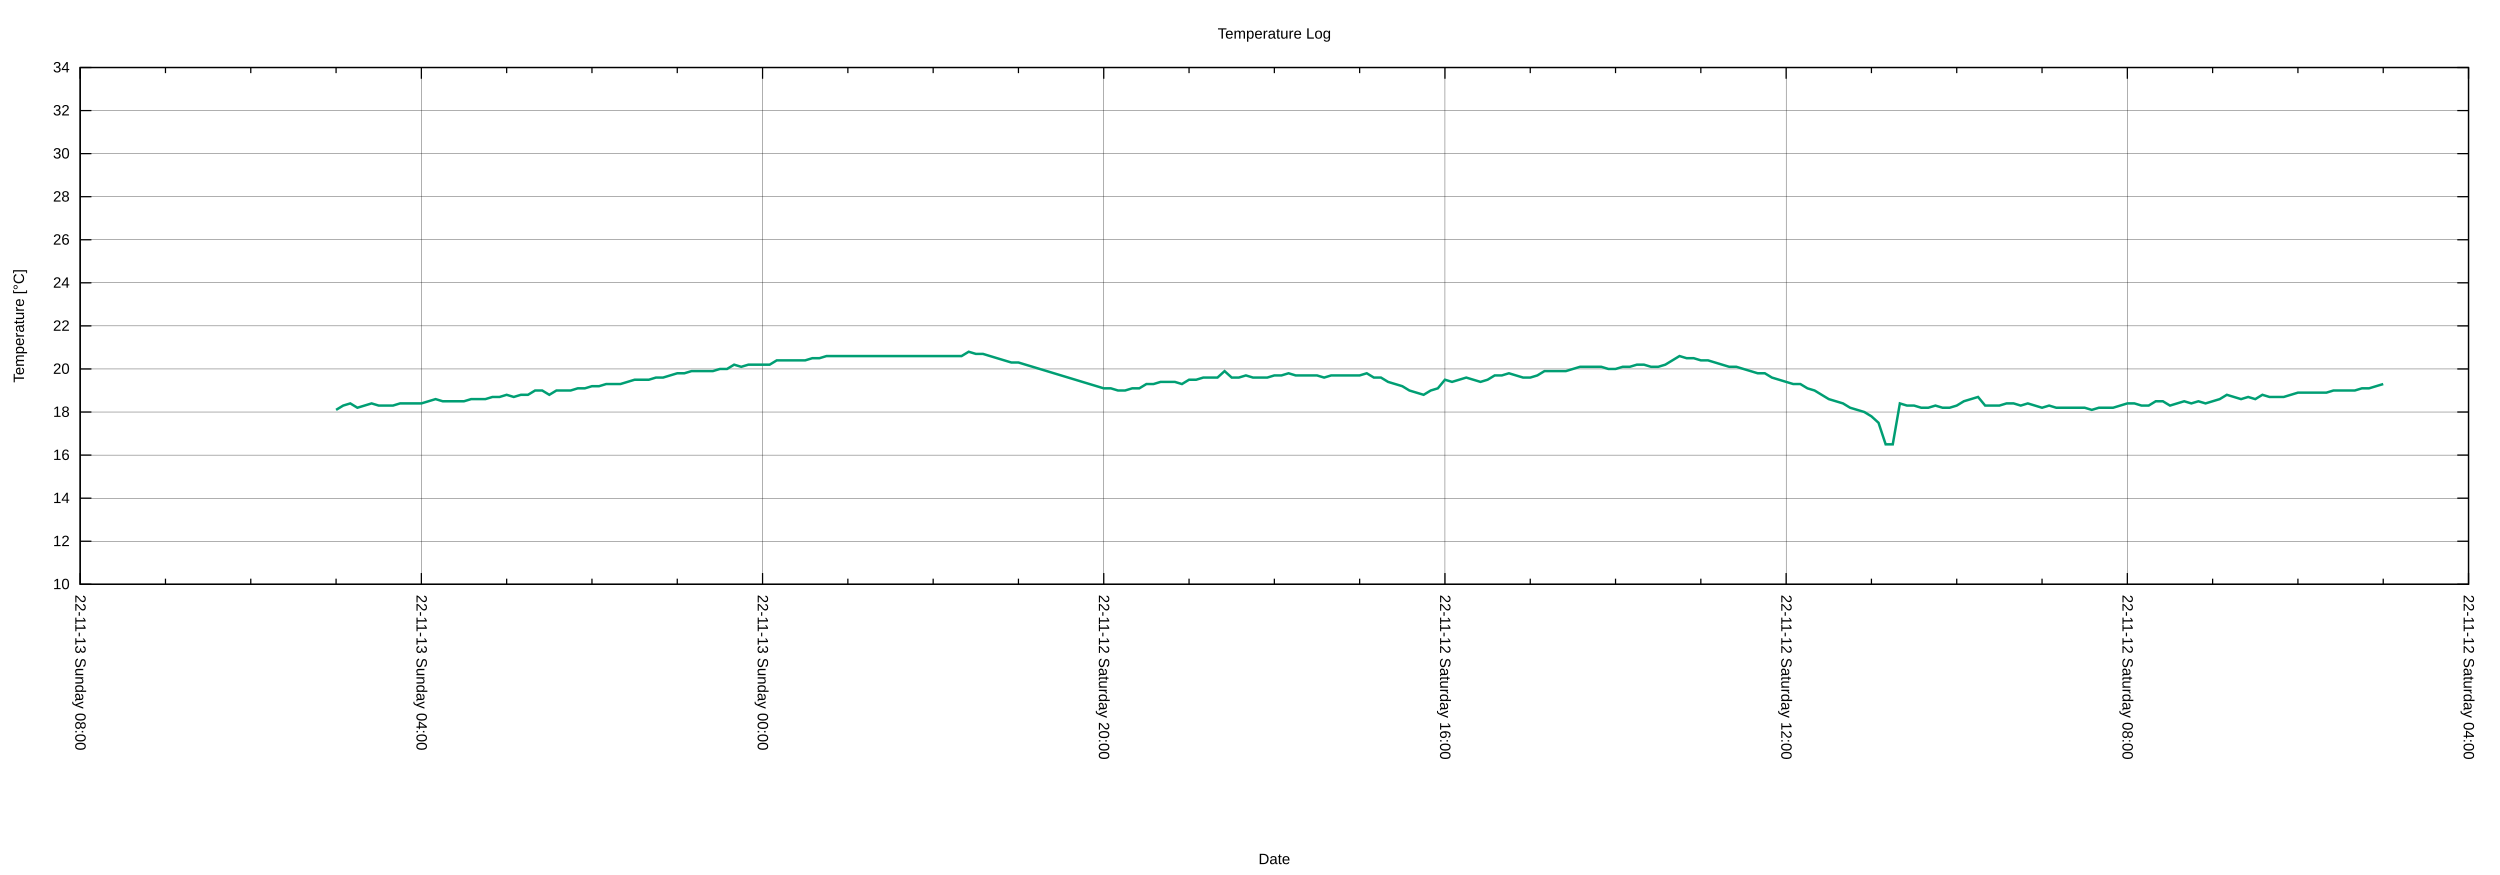
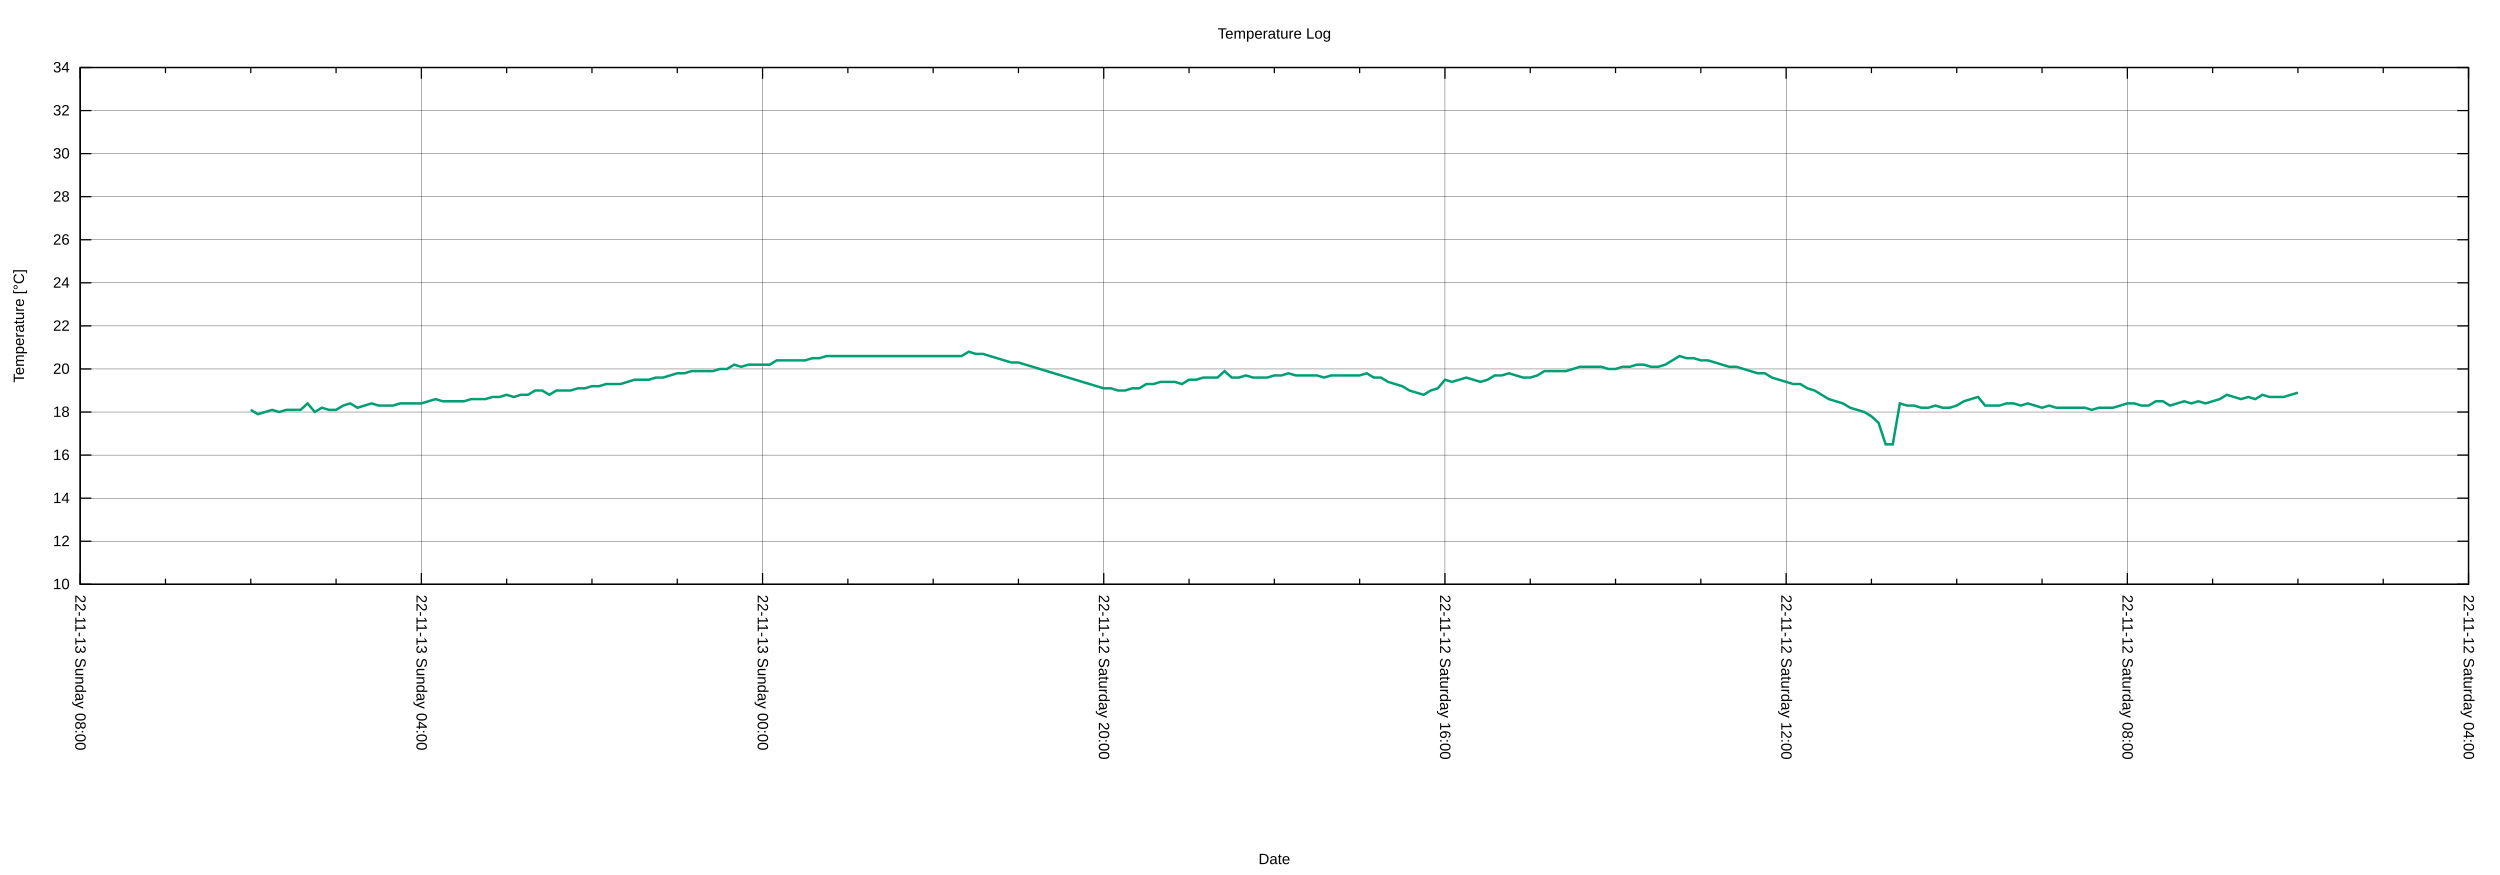
<svg xmlns="http://www.w3.org/2000/svg" xmlns:xlink="http://www.w3.org/1999/xlink" width="2000" height="700" viewBox="0 0 2000 700">
  <g id="gnuplot_canvas">
    <rect x="0" y="0" width="2000" height="700" fill="none" />
    <defs>
      <circle id="gpDot" r="0.5" stroke-width="0.5" stroke="currentColor" />
      <path id="gpPt0" stroke-width="0.222" stroke="currentColor" d="M-1,0 h2 M0,-1 v2" />
      <path id="gpPt1" stroke-width="0.222" stroke="currentColor" d="M-1,-1 L1,1 M1,-1 L-1,1" />
      <path id="gpPt2" stroke-width="0.222" stroke="currentColor" d="M-1,0 L1,0 M0,-1 L0,1 M-1,-1 L1,1 M-1,1 L1,-1" />
      <rect id="gpPt3" stroke-width="0.222" stroke="currentColor" x="-1" y="-1" width="2" height="2" />
      <rect id="gpPt4" stroke-width="0.222" stroke="currentColor" fill="currentColor" x="-1" y="-1" width="2" height="2" />
      <circle id="gpPt5" stroke-width="0.222" stroke="currentColor" cx="0" cy="0" r="1" />
      <use xlink:href="#gpPt5" id="gpPt6" fill="currentColor" stroke="none" />
      <path id="gpPt7" stroke-width="0.222" stroke="currentColor" d="M0,-1.33 L-1.33,0.67 L1.33,0.67 z" />
      <use xlink:href="#gpPt7" id="gpPt8" fill="currentColor" stroke="none" />
      <use xlink:href="#gpPt7" id="gpPt9" stroke="currentColor" transform="rotate(180)" />
      <use xlink:href="#gpPt9" id="gpPt10" fill="currentColor" stroke="none" />
      <use xlink:href="#gpPt3" id="gpPt11" stroke="currentColor" transform="rotate(45)" />
      <use xlink:href="#gpPt11" id="gpPt12" fill="currentColor" stroke="none" />
      <path id="gpPt13" stroke-width="0.222" stroke="currentColor" d="M0,1.330 L1.265,0.411 L0.782,-1.067 L-0.782,-1.076 L-1.265,0.411 z" />
      <use xlink:href="#gpPt13" id="gpPt14" fill="currentColor" stroke="none" />
      <filter id="textbox" filterUnits="objectBoundingBox" x="0" y="0" height="1" width="1">
        <feFlood flood-color="white" flood-opacity="1" result="bgnd" />
        <feComposite in="SourceGraphic" in2="bgnd" operator="atop" />
      </filter>
      <filter id="greybox" filterUnits="objectBoundingBox" x="0" y="0" height="1" width="1">
        <feFlood flood-color="lightgrey" flood-opacity="1" result="grey" />
        <feComposite in="SourceGraphic" in2="grey" operator="atop" />
      </filter>
    </defs>
    <g fill="none" color="white" stroke="currentColor" stroke-width="1.00" stroke-linecap="butt" stroke-linejoin="miter">
</g>
    <g fill="none" color="black" stroke="currentColor" stroke-width="1.00" stroke-linecap="butt" stroke-linejoin="miter">
</g>
    <g fill="none" color="black" stroke="black" stroke-width="0.25" stroke-linecap="butt" stroke-linejoin="miter">
</g>
    <g fill="none" color="black" stroke="currentColor" stroke-width="0.25" stroke-linecap="butt" stroke-linejoin="miter">
      <path stroke="black" class="gridline" d="M64.14,467.43 L1974.82,467.43  " />
    </g>
    <g fill="none" color="black" stroke="black" stroke-width="1.00" stroke-linecap="butt" stroke-linejoin="miter">
</g>
    <g fill="none" color="black" stroke="currentColor" stroke-width="1.00" stroke-linecap="butt" stroke-linejoin="miter">
      <path stroke="black" d="M64.14,467.43 L73.14,467.43 M1974.82,467.43 L1965.82,467.43  " />
      <g transform="translate(55.75,471.33)" stroke="none" fill="black" font-family="Arial" font-size="12.00" text-anchor="end">
        <text>
          <tspan font-family="Arial"> 10</tspan>
        </text>
      </g>
    </g>
    <g fill="none" color="black" stroke="currentColor" stroke-width="1.00" stroke-linecap="butt" stroke-linejoin="miter">
</g>
    <g fill="none" color="black" stroke="black" stroke-width="0.25" stroke-linecap="butt" stroke-linejoin="miter">
</g>
    <g fill="none" color="black" stroke="currentColor" stroke-width="0.25" stroke-linecap="butt" stroke-linejoin="miter">
      <path stroke="black" class="gridline" d="M64.14,432.98 L1974.82,432.98  " />
    </g>
    <g fill="none" color="black" stroke="black" stroke-width="1.00" stroke-linecap="butt" stroke-linejoin="miter">
</g>
    <g fill="none" color="black" stroke="currentColor" stroke-width="1.00" stroke-linecap="butt" stroke-linejoin="miter">
      <path stroke="black" d="M64.14,432.98 L73.14,432.98 M1974.82,432.98 L1965.82,432.98  " />
      <g transform="translate(55.75,436.88)" stroke="none" fill="black" font-family="Arial" font-size="12.00" text-anchor="end">
        <text>
          <tspan font-family="Arial"> 12</tspan>
        </text>
      </g>
    </g>
    <g fill="none" color="black" stroke="currentColor" stroke-width="1.00" stroke-linecap="butt" stroke-linejoin="miter">
</g>
    <g fill="none" color="black" stroke="black" stroke-width="0.25" stroke-linecap="butt" stroke-linejoin="miter">
</g>
    <g fill="none" color="black" stroke="currentColor" stroke-width="0.25" stroke-linecap="butt" stroke-linejoin="miter">
      <path stroke="black" class="gridline" d="M64.14,398.53 L1974.82,398.53  " />
    </g>
    <g fill="none" color="black" stroke="black" stroke-width="1.00" stroke-linecap="butt" stroke-linejoin="miter">
</g>
    <g fill="none" color="black" stroke="currentColor" stroke-width="1.00" stroke-linecap="butt" stroke-linejoin="miter">
      <path stroke="black" d="M64.14,398.53 L73.14,398.53 M1974.82,398.53 L1965.82,398.53  " />
      <g transform="translate(55.75,402.43)" stroke="none" fill="black" font-family="Arial" font-size="12.00" text-anchor="end">
        <text>
          <tspan font-family="Arial"> 14</tspan>
        </text>
      </g>
    </g>
    <g fill="none" color="black" stroke="currentColor" stroke-width="1.00" stroke-linecap="butt" stroke-linejoin="miter">
</g>
    <g fill="none" color="black" stroke="black" stroke-width="0.25" stroke-linecap="butt" stroke-linejoin="miter">
</g>
    <g fill="none" color="black" stroke="currentColor" stroke-width="0.25" stroke-linecap="butt" stroke-linejoin="miter">
      <path stroke="black" class="gridline" d="M64.14,364.07 L1974.82,364.07  " />
    </g>
    <g fill="none" color="black" stroke="black" stroke-width="1.00" stroke-linecap="butt" stroke-linejoin="miter">
</g>
    <g fill="none" color="black" stroke="currentColor" stroke-width="1.00" stroke-linecap="butt" stroke-linejoin="miter">
      <path stroke="black" d="M64.14,364.07 L73.14,364.07 M1974.82,364.07 L1965.82,364.07  " />
      <g transform="translate(55.75,367.97)" stroke="none" fill="black" font-family="Arial" font-size="12.00" text-anchor="end">
        <text>
          <tspan font-family="Arial"> 16</tspan>
        </text>
      </g>
    </g>
    <g fill="none" color="black" stroke="currentColor" stroke-width="1.00" stroke-linecap="butt" stroke-linejoin="miter">
</g>
    <g fill="none" color="black" stroke="black" stroke-width="0.25" stroke-linecap="butt" stroke-linejoin="miter">
</g>
    <g fill="none" color="black" stroke="currentColor" stroke-width="0.25" stroke-linecap="butt" stroke-linejoin="miter">
      <path stroke="black" class="gridline" d="M64.14,329.62 L1974.82,329.62  " />
    </g>
    <g fill="none" color="black" stroke="black" stroke-width="1.00" stroke-linecap="butt" stroke-linejoin="miter">
</g>
    <g fill="none" color="black" stroke="currentColor" stroke-width="1.00" stroke-linecap="butt" stroke-linejoin="miter">
      <path stroke="black" d="M64.14,329.62 L73.14,329.62 M1974.82,329.62 L1965.82,329.62  " />
      <g transform="translate(55.75,333.52)" stroke="none" fill="black" font-family="Arial" font-size="12.00" text-anchor="end">
        <text>
          <tspan font-family="Arial"> 18</tspan>
        </text>
      </g>
    </g>
    <g fill="none" color="black" stroke="currentColor" stroke-width="1.00" stroke-linecap="butt" stroke-linejoin="miter">
</g>
    <g fill="none" color="black" stroke="black" stroke-width="0.25" stroke-linecap="butt" stroke-linejoin="miter">
</g>
    <g fill="none" color="black" stroke="currentColor" stroke-width="0.25" stroke-linecap="butt" stroke-linejoin="miter">
      <path stroke="black" class="gridline" d="M64.14,295.17 L1974.82,295.17  " />
    </g>
    <g fill="none" color="black" stroke="black" stroke-width="1.00" stroke-linecap="butt" stroke-linejoin="miter">
</g>
    <g fill="none" color="black" stroke="currentColor" stroke-width="1.00" stroke-linecap="butt" stroke-linejoin="miter">
      <path stroke="black" d="M64.14,295.17 L73.14,295.17 M1974.82,295.17 L1965.82,295.17  " />
      <g transform="translate(55.75,299.07)" stroke="none" fill="black" font-family="Arial" font-size="12.00" text-anchor="end">
        <text>
          <tspan font-family="Arial"> 20</tspan>
        </text>
      </g>
    </g>
    <g fill="none" color="black" stroke="currentColor" stroke-width="1.00" stroke-linecap="butt" stroke-linejoin="miter">
</g>
    <g fill="none" color="black" stroke="black" stroke-width="0.25" stroke-linecap="butt" stroke-linejoin="miter">
</g>
    <g fill="none" color="black" stroke="currentColor" stroke-width="0.25" stroke-linecap="butt" stroke-linejoin="miter">
      <path stroke="black" class="gridline" d="M64.14,260.72 L1974.82,260.72  " />
    </g>
    <g fill="none" color="black" stroke="black" stroke-width="1.00" stroke-linecap="butt" stroke-linejoin="miter">
</g>
    <g fill="none" color="black" stroke="currentColor" stroke-width="1.00" stroke-linecap="butt" stroke-linejoin="miter">
      <path stroke="black" d="M64.14,260.72 L73.14,260.72 M1974.82,260.72 L1965.82,260.72  " />
      <g transform="translate(55.75,264.62)" stroke="none" fill="black" font-family="Arial" font-size="12.00" text-anchor="end">
        <text>
          <tspan font-family="Arial"> 22</tspan>
        </text>
      </g>
    </g>
    <g fill="none" color="black" stroke="currentColor" stroke-width="1.00" stroke-linecap="butt" stroke-linejoin="miter">
</g>
    <g fill="none" color="black" stroke="black" stroke-width="0.25" stroke-linecap="butt" stroke-linejoin="miter">
</g>
    <g fill="none" color="black" stroke="currentColor" stroke-width="0.25" stroke-linecap="butt" stroke-linejoin="miter">
      <path stroke="black" class="gridline" d="M64.14,226.27 L1974.82,226.27  " />
    </g>
    <g fill="none" color="black" stroke="black" stroke-width="1.00" stroke-linecap="butt" stroke-linejoin="miter">
</g>
    <g fill="none" color="black" stroke="currentColor" stroke-width="1.00" stroke-linecap="butt" stroke-linejoin="miter">
      <path stroke="black" d="M64.14,226.27 L73.14,226.27 M1974.82,226.27 L1965.82,226.27  " />
      <g transform="translate(55.75,230.17)" stroke="none" fill="black" font-family="Arial" font-size="12.00" text-anchor="end">
        <text>
          <tspan font-family="Arial"> 24</tspan>
        </text>
      </g>
    </g>
    <g fill="none" color="black" stroke="currentColor" stroke-width="1.00" stroke-linecap="butt" stroke-linejoin="miter">
</g>
    <g fill="none" color="black" stroke="black" stroke-width="0.25" stroke-linecap="butt" stroke-linejoin="miter">
</g>
    <g fill="none" color="black" stroke="currentColor" stroke-width="0.25" stroke-linecap="butt" stroke-linejoin="miter">
      <path stroke="black" class="gridline" d="M64.14,191.82 L1974.82,191.82  " />
    </g>
    <g fill="none" color="black" stroke="black" stroke-width="1.00" stroke-linecap="butt" stroke-linejoin="miter">
</g>
    <g fill="none" color="black" stroke="currentColor" stroke-width="1.00" stroke-linecap="butt" stroke-linejoin="miter">
      <path stroke="black" d="M64.14,191.82 L73.14,191.82 M1974.82,191.82 L1965.82,191.82  " />
      <g transform="translate(55.75,195.72)" stroke="none" fill="black" font-family="Arial" font-size="12.00" text-anchor="end">
        <text>
          <tspan font-family="Arial"> 26</tspan>
        </text>
      </g>
    </g>
    <g fill="none" color="black" stroke="currentColor" stroke-width="1.00" stroke-linecap="butt" stroke-linejoin="miter">
</g>
    <g fill="none" color="black" stroke="black" stroke-width="0.25" stroke-linecap="butt" stroke-linejoin="miter">
</g>
    <g fill="none" color="black" stroke="currentColor" stroke-width="0.25" stroke-linecap="butt" stroke-linejoin="miter">
      <path stroke="black" class="gridline" d="M64.14,157.36 L1974.82,157.36  " />
    </g>
    <g fill="none" color="black" stroke="black" stroke-width="1.00" stroke-linecap="butt" stroke-linejoin="miter">
</g>
    <g fill="none" color="black" stroke="currentColor" stroke-width="1.00" stroke-linecap="butt" stroke-linejoin="miter">
      <path stroke="black" d="M64.14,157.36 L73.14,157.36 M1974.82,157.36 L1965.82,157.36  " />
      <g transform="translate(55.75,161.26)" stroke="none" fill="black" font-family="Arial" font-size="12.00" text-anchor="end">
        <text>
          <tspan font-family="Arial"> 28</tspan>
        </text>
      </g>
    </g>
    <g fill="none" color="black" stroke="currentColor" stroke-width="1.00" stroke-linecap="butt" stroke-linejoin="miter">
</g>
    <g fill="none" color="black" stroke="black" stroke-width="0.25" stroke-linecap="butt" stroke-linejoin="miter">
</g>
    <g fill="none" color="black" stroke="currentColor" stroke-width="0.25" stroke-linecap="butt" stroke-linejoin="miter">
      <path stroke="black" class="gridline" d="M64.14,122.91 L1974.82,122.91  " />
    </g>
    <g fill="none" color="black" stroke="black" stroke-width="1.00" stroke-linecap="butt" stroke-linejoin="miter">
</g>
    <g fill="none" color="black" stroke="currentColor" stroke-width="1.00" stroke-linecap="butt" stroke-linejoin="miter">
      <path stroke="black" d="M64.14,122.91 L73.14,122.91 M1974.82,122.91 L1965.82,122.91  " />
      <g transform="translate(55.75,126.81)" stroke="none" fill="black" font-family="Arial" font-size="12.00" text-anchor="end">
        <text>
          <tspan font-family="Arial"> 30</tspan>
        </text>
      </g>
    </g>
    <g fill="none" color="black" stroke="currentColor" stroke-width="1.00" stroke-linecap="butt" stroke-linejoin="miter">
</g>
    <g fill="none" color="black" stroke="black" stroke-width="0.25" stroke-linecap="butt" stroke-linejoin="miter">
</g>
    <g fill="none" color="black" stroke="currentColor" stroke-width="0.25" stroke-linecap="butt" stroke-linejoin="miter">
      <path stroke="black" class="gridline" d="M64.14,88.46 L1974.82,88.46  " />
    </g>
    <g fill="none" color="black" stroke="black" stroke-width="1.00" stroke-linecap="butt" stroke-linejoin="miter">
</g>
    <g fill="none" color="black" stroke="currentColor" stroke-width="1.00" stroke-linecap="butt" stroke-linejoin="miter">
      <path stroke="black" d="M64.14,88.46 L73.14,88.46 M1974.82,88.46 L1965.82,88.46  " />
      <g transform="translate(55.75,92.36)" stroke="none" fill="black" font-family="Arial" font-size="12.00" text-anchor="end">
        <text>
          <tspan font-family="Arial"> 32</tspan>
        </text>
      </g>
    </g>
    <g fill="none" color="black" stroke="currentColor" stroke-width="1.00" stroke-linecap="butt" stroke-linejoin="miter">
</g>
    <g fill="none" color="black" stroke="black" stroke-width="0.25" stroke-linecap="butt" stroke-linejoin="miter">
</g>
    <g fill="none" color="black" stroke="currentColor" stroke-width="0.25" stroke-linecap="butt" stroke-linejoin="miter">
      <path stroke="black" class="gridline" d="M64.14,54.01 L1974.82,54.01  " />
    </g>
    <g fill="none" color="black" stroke="black" stroke-width="1.00" stroke-linecap="butt" stroke-linejoin="miter">
</g>
    <g fill="none" color="black" stroke="currentColor" stroke-width="1.00" stroke-linecap="butt" stroke-linejoin="miter">
      <path stroke="black" d="M64.14,54.01 L73.14,54.01 M1974.82,54.01 L1965.82,54.01  " />
      <g transform="translate(55.75,57.91)" stroke="none" fill="black" font-family="Arial" font-size="12.00" text-anchor="end">
        <text>
          <tspan font-family="Arial"> 34</tspan>
        </text>
      </g>
    </g>
    <g fill="none" color="black" stroke="currentColor" stroke-width="1.00" stroke-linecap="butt" stroke-linejoin="miter">
</g>
    <g fill="none" color="black" stroke="black" stroke-width="0.25" stroke-linecap="butt" stroke-linejoin="miter">
</g>
    <g fill="none" color="black" stroke="currentColor" stroke-width="0.25" stroke-linecap="butt" stroke-linejoin="miter">
      <path stroke="black" class="gridline" d="M1974.82,467.43 L1974.82,54.01  " />
    </g>
    <g fill="none" color="black" stroke="black" stroke-width="1.00" stroke-linecap="butt" stroke-linejoin="miter">
</g>
    <g fill="none" color="black" stroke="currentColor" stroke-width="1.00" stroke-linecap="butt" stroke-linejoin="miter">
      <path stroke="black" d="M1974.82,467.43 L1974.82,458.43 M1974.82,54.01 L1974.82,63.01  " />
      <g transform="translate(1970.92,475.82) rotate(90)" stroke="none" fill="black" font-family="Arial" font-size="12.00" text-anchor="start">
        <text>
          <tspan font-family="Arial">22-11-12 Saturday 04:00</tspan>
        </text>
      </g>
    </g>
    <g fill="none" color="black" stroke="currentColor" stroke-width="1.00" stroke-linecap="butt" stroke-linejoin="miter">
      <path stroke="black" d="M1906.58,467.43 L1906.58,462.93 M1906.58,54.01 L1906.58,58.51 M1838.34,467.43 L1838.34,462.93 M1838.34,54.01 L1838.34,58.51   M1770.10,467.43 L1770.10,462.93 M1770.10,54.01 L1770.10,58.51  " />
    </g>
    <g fill="none" color="black" stroke="black" stroke-width="0.25" stroke-linecap="butt" stroke-linejoin="miter">
</g>
    <g fill="none" color="black" stroke="currentColor" stroke-width="0.25" stroke-linecap="butt" stroke-linejoin="miter">
      <path stroke="black" class="gridline" d="M1701.87,467.43 L1701.87,54.01  " />
    </g>
    <g fill="none" color="black" stroke="black" stroke-width="1.00" stroke-linecap="butt" stroke-linejoin="miter">
</g>
    <g fill="none" color="black" stroke="currentColor" stroke-width="1.00" stroke-linecap="butt" stroke-linejoin="miter">
      <path stroke="black" d="M1701.87,467.43 L1701.87,458.43 M1701.87,54.01 L1701.87,63.01  " />
      <g transform="translate(1697.97,475.82) rotate(90)" stroke="none" fill="black" font-family="Arial" font-size="12.00" text-anchor="start">
        <text>
          <tspan font-family="Arial">22-11-12 Saturday 08:00</tspan>
        </text>
      </g>
    </g>
    <g fill="none" color="black" stroke="currentColor" stroke-width="1.00" stroke-linecap="butt" stroke-linejoin="miter">
      <path stroke="black" d="M1633.63,467.43 L1633.63,462.93 M1633.63,54.01 L1633.63,58.51 M1565.39,467.43 L1565.39,462.93 M1565.39,54.01 L1565.39,58.51   M1497.15,467.43 L1497.15,462.93 M1497.15,54.01 L1497.15,58.51  " />
    </g>
    <g fill="none" color="black" stroke="black" stroke-width="0.25" stroke-linecap="butt" stroke-linejoin="miter">
</g>
    <g fill="none" color="black" stroke="currentColor" stroke-width="0.25" stroke-linecap="butt" stroke-linejoin="miter">
      <path stroke="black" class="gridline" d="M1428.91,467.43 L1428.91,54.01  " />
    </g>
    <g fill="none" color="black" stroke="black" stroke-width="1.00" stroke-linecap="butt" stroke-linejoin="miter">
</g>
    <g fill="none" color="black" stroke="currentColor" stroke-width="1.00" stroke-linecap="butt" stroke-linejoin="miter">
      <path stroke="black" d="M1428.91,467.43 L1428.91,458.43 M1428.91,54.01 L1428.91,63.01  " />
      <g transform="translate(1425.01,475.82) rotate(90)" stroke="none" fill="black" font-family="Arial" font-size="12.00" text-anchor="start">
        <text>
          <tspan font-family="Arial">22-11-12 Saturday 12:00</tspan>
        </text>
      </g>
    </g>
    <g fill="none" color="black" stroke="currentColor" stroke-width="1.00" stroke-linecap="butt" stroke-linejoin="miter">
      <path stroke="black" d="M1360.67,467.43 L1360.67,462.93 M1360.67,54.01 L1360.67,58.51 M1292.43,467.43 L1292.43,462.93 M1292.43,54.01 L1292.43,58.51   M1224.20,467.43 L1224.20,462.93 M1224.20,54.01 L1224.20,58.51  " />
    </g>
    <g fill="none" color="black" stroke="black" stroke-width="0.25" stroke-linecap="butt" stroke-linejoin="miter">
</g>
    <g fill="none" color="black" stroke="currentColor" stroke-width="0.25" stroke-linecap="butt" stroke-linejoin="miter">
      <path stroke="black" class="gridline" d="M1155.96,467.43 L1155.96,54.01  " />
    </g>
    <g fill="none" color="black" stroke="black" stroke-width="1.00" stroke-linecap="butt" stroke-linejoin="miter">
</g>
    <g fill="none" color="black" stroke="currentColor" stroke-width="1.00" stroke-linecap="butt" stroke-linejoin="miter">
      <path stroke="black" d="M1155.96,467.43 L1155.96,458.43 M1155.96,54.01 L1155.96,63.01  " />
      <g transform="translate(1152.06,475.82) rotate(90)" stroke="none" fill="black" font-family="Arial" font-size="12.00" text-anchor="start">
        <text>
          <tspan font-family="Arial">22-11-12 Saturday 16:00</tspan>
        </text>
      </g>
    </g>
    <g fill="none" color="black" stroke="currentColor" stroke-width="1.00" stroke-linecap="butt" stroke-linejoin="miter">
      <path stroke="black" d="M1087.72,467.43 L1087.72,462.93 M1087.72,54.01 L1087.72,58.51 M1019.48,467.43 L1019.48,462.93 M1019.48,54.01 L1019.48,58.51   M951.24,467.43 L951.24,462.93 M951.24,54.01 L951.24,58.51  " />
    </g>
    <g fill="none" color="black" stroke="black" stroke-width="0.25" stroke-linecap="butt" stroke-linejoin="miter">
</g>
    <g fill="none" color="black" stroke="currentColor" stroke-width="0.25" stroke-linecap="butt" stroke-linejoin="miter">
      <path stroke="black" class="gridline" d="M883.00,467.43 L883.00,54.01  " />
    </g>
    <g fill="none" color="black" stroke="black" stroke-width="1.00" stroke-linecap="butt" stroke-linejoin="miter">
</g>
    <g fill="none" color="black" stroke="currentColor" stroke-width="1.00" stroke-linecap="butt" stroke-linejoin="miter">
      <path stroke="black" d="M883.00,467.43 L883.00,458.43 M883.00,54.01 L883.00,63.01  " />
      <g transform="translate(879.10,475.82) rotate(90)" stroke="none" fill="black" font-family="Arial" font-size="12.00" text-anchor="start">
        <text>
          <tspan font-family="Arial">22-11-12 Saturday 20:00</tspan>
        </text>
      </g>
    </g>
    <g fill="none" color="black" stroke="currentColor" stroke-width="1.00" stroke-linecap="butt" stroke-linejoin="miter">
      <path stroke="black" d="M814.76,467.43 L814.76,462.93 M814.76,54.01 L814.76,58.51 M746.53,467.43 L746.53,462.93 M746.53,54.01 L746.53,58.51   M678.29,467.43 L678.29,462.93 M678.29,54.01 L678.29,58.51  " />
    </g>
    <g fill="none" color="black" stroke="black" stroke-width="0.25" stroke-linecap="butt" stroke-linejoin="miter">
</g>
    <g fill="none" color="black" stroke="currentColor" stroke-width="0.25" stroke-linecap="butt" stroke-linejoin="miter">
      <path stroke="black" class="gridline" d="M610.05,467.43 L610.05,54.01  " />
    </g>
    <g fill="none" color="black" stroke="black" stroke-width="1.00" stroke-linecap="butt" stroke-linejoin="miter">
</g>
    <g fill="none" color="black" stroke="currentColor" stroke-width="1.00" stroke-linecap="butt" stroke-linejoin="miter">
      <path stroke="black" d="M610.05,467.43 L610.05,458.43 M610.05,54.01 L610.05,63.01  " />
      <g transform="translate(606.15,475.82) rotate(90)" stroke="none" fill="black" font-family="Arial" font-size="12.00" text-anchor="start">
        <text>
          <tspan font-family="Arial">22-11-13 Sunday 00:00</tspan>
        </text>
      </g>
    </g>
    <g fill="none" color="black" stroke="currentColor" stroke-width="1.00" stroke-linecap="butt" stroke-linejoin="miter">
      <path stroke="black" d="M541.81,467.43 L541.81,462.93 M541.81,54.01 L541.81,58.51 M473.57,467.43 L473.57,462.93 M473.57,54.01 L473.57,58.51   M405.33,467.43 L405.33,462.93 M405.33,54.01 L405.33,58.51  " />
    </g>
    <g fill="none" color="black" stroke="black" stroke-width="0.25" stroke-linecap="butt" stroke-linejoin="miter">
</g>
    <g fill="none" color="black" stroke="currentColor" stroke-width="0.25" stroke-linecap="butt" stroke-linejoin="miter">
      <path stroke="black" class="gridline" d="M337.09,467.43 L337.09,54.01  " />
    </g>
    <g fill="none" color="black" stroke="black" stroke-width="1.00" stroke-linecap="butt" stroke-linejoin="miter">
</g>
    <g fill="none" color="black" stroke="currentColor" stroke-width="1.00" stroke-linecap="butt" stroke-linejoin="miter">
      <path stroke="black" d="M337.09,467.43 L337.09,458.43 M337.09,54.01 L337.09,63.01  " />
      <g transform="translate(333.19,475.82) rotate(90)" stroke="none" fill="black" font-family="Arial" font-size="12.00" text-anchor="start">
        <text>
          <tspan font-family="Arial">22-11-13 Sunday 04:00</tspan>
        </text>
      </g>
    </g>
    <g fill="none" color="black" stroke="currentColor" stroke-width="1.00" stroke-linecap="butt" stroke-linejoin="miter">
      <path stroke="black" d="M268.86,467.43 L268.86,462.93 M268.86,54.01 L268.86,58.51 M200.62,467.43 L200.62,462.93 M200.62,54.01 L200.62,58.51   M132.38,467.43 L132.38,462.93 M132.38,54.01 L132.38,58.51  " />
    </g>
    <g fill="none" color="black" stroke="black" stroke-width="0.25" stroke-linecap="butt" stroke-linejoin="miter">
</g>
    <g fill="none" color="black" stroke="currentColor" stroke-width="0.25" stroke-linecap="butt" stroke-linejoin="miter">
      <path stroke="black" class="gridline" d="M64.14,467.43 L64.14,54.01  " />
    </g>
    <g fill="none" color="black" stroke="black" stroke-width="1.00" stroke-linecap="butt" stroke-linejoin="miter">
</g>
    <g fill="none" color="black" stroke="currentColor" stroke-width="1.00" stroke-linecap="butt" stroke-linejoin="miter">
      <path stroke="black" d="M64.14,467.43 L64.14,458.43 M64.14,54.01 L64.14,63.01  " />
      <g transform="translate(60.24,475.82) rotate(90)" stroke="none" fill="black" font-family="Arial" font-size="12.00" text-anchor="start">
        <text>
          <tspan font-family="Arial">22-11-13 Sunday 08:00</tspan>
        </text>
      </g>
    </g>
    <g fill="none" color="black" stroke="currentColor" stroke-width="1.00" stroke-linecap="butt" stroke-linejoin="miter">
</g>
    <g fill="none" color="black" stroke="currentColor" stroke-width="1.00" stroke-linecap="butt" stroke-linejoin="miter">
      <path stroke="black" d="M64.14,54.01 L64.14,467.43 L1974.82,467.43 L1974.82,54.01 L64.14,54.01 Z  " />
    </g>
    <g fill="none" color="black" stroke="currentColor" stroke-width="1.00" stroke-linecap="butt" stroke-linejoin="miter">
      <g transform="translate(19.18,260.72) rotate(270)" stroke="none" fill="black" font-family="Arial" font-size="12.00" text-anchor="middle">
        <text>
          <tspan font-family="Arial">Temperature [°C]</tspan>
        </text>
      </g>
    </g>
    <g fill="none" color="black" stroke="currentColor" stroke-width="1.00" stroke-linecap="butt" stroke-linejoin="miter">
      <g transform="translate(1019.48,691.30)" stroke="none" fill="black" font-family="Arial" font-size="12.00" text-anchor="middle">
        <text>
          <tspan font-family="Arial">Date</tspan>
        </text>
      </g>
    </g>
    <g fill="none" color="black" stroke="currentColor" stroke-width="1.00" stroke-linecap="butt" stroke-linejoin="miter">
</g>
    <g id="gnuplot_plot_1">
      <g fill="none" color="white" stroke="currentColor" stroke-width="2.00" stroke-linecap="butt" stroke-linejoin="miter">
</g>
      <g fill="none" color="black" stroke="currentColor" stroke-width="2.00" stroke-linecap="butt" stroke-linejoin="miter">
-         <path stroke="rgb(  0, 158, 115)" d="M268.86,327.90 L274.54,324.46 L280.23,322.73 L285.92,326.18 L291.60,324.46 L297.29,322.73 L302.98,324.46 L308.66,324.46   L314.35,324.46 L320.03,322.73 L325.72,322.73 L331.41,322.73 L337.09,322.73 L342.78,321.01 L348.47,319.29 L354.15,321.01   L359.84,321.01 L365.53,321.01 L371.21,321.01 L376.90,319.29 L382.59,319.29 L388.27,319.29 L393.96,317.57 L399.65,317.57   L405.33,315.84 L411.02,317.57 L416.71,315.84 L422.39,315.84 L428.08,312.40 L433.77,312.40 L439.45,315.84 L445.14,312.40   L450.83,312.40 L456.51,312.40 L462.20,310.67 L467.88,310.67 L473.57,308.95 L479.26,308.95 L484.94,307.23 L490.63,307.23   L496.32,307.23 L502.00,305.51 L507.69,303.78 L513.38,303.78 L519.06,303.78 L524.75,302.06 L530.44,302.06 L536.12,300.34   L541.81,298.62 L547.50,298.62 L553.18,296.89 L558.87,296.89 L564.56,296.89 L570.24,296.89 L575.93,295.17 L581.62,295.17   L587.30,291.73 L592.99,293.45 L598.68,291.73 L604.36,291.73 L610.05,291.73 L615.74,291.73 L621.42,288.28 L627.11,288.28   L632.79,288.28 L638.48,288.28 L644.17,288.28 L649.85,286.56 L655.54,286.56 L661.23,284.84 L666.91,284.84 L672.60,284.84   L678.29,284.84 L683.97,284.84 L689.66,284.84 L695.35,284.84 L701.03,284.84 L706.72,284.84 L712.41,284.84 L718.09,284.84   L723.78,284.84 L729.47,284.84 L735.15,284.84 L740.84,284.84 L746.53,284.84 L752.21,284.84 L757.90,284.84 L763.59,284.84   L769.27,284.84 L774.96,281.39 L780.65,283.11 L786.33,283.11 L792.02,284.84 L797.70,286.56 L803.39,288.28 L809.08,290.00   L814.76,290.00 L820.45,291.73 L826.14,293.45 L831.82,295.17 L837.51,296.89 L843.20,298.62 L848.88,300.34 L854.57,302.06   L860.26,303.78 L865.94,305.51 L871.63,307.23 L877.32,308.95 L883.00,310.67 L888.69,310.67 L894.38,312.40 L900.06,312.40   L905.75,310.67 L911.44,310.67 L917.12,307.23 L922.81,307.23 L928.50,305.51 L934.18,305.51 L939.87,305.51 L945.55,307.23   L951.24,303.78 L956.93,303.78 L962.61,302.06 L968.30,302.06 L973.99,302.06 L979.67,296.89 L985.36,302.06 L991.05,302.06   L996.73,300.34 L1002.42,302.06 L1008.11,302.06 L1013.79,302.06 L1019.48,300.34 L1025.17,300.34 L1030.85,298.62 L1036.54,300.34   L1042.23,300.34 L1047.91,300.34 L1053.60,300.34 L1059.29,302.06 L1064.97,300.34 L1070.66,300.34 L1076.35,300.34 L1082.03,300.34   L1087.72,300.34 L1093.41,298.62 L1099.09,302.06 L1104.78,302.06 L1110.46,305.51 L1116.15,307.23 L1121.84,308.95 L1127.52,312.40   L1133.21,314.12 L1138.90,315.84 L1144.58,312.40 L1150.27,310.67 L1155.96,303.78 L1161.64,305.51 L1167.33,303.78 L1173.02,302.06   L1178.70,303.78 L1184.39,305.51 L1190.08,303.78 L1195.76,300.34 L1201.45,300.34 L1207.14,298.62 L1212.82,300.34 L1218.51,302.06   L1224.20,302.06 L1229.88,300.34 L1235.57,296.89 L1241.26,296.89 L1246.94,296.89 L1252.63,296.89 L1258.32,295.17 L1264.00,293.45   L1269.69,293.45 L1275.37,293.45 L1281.06,293.45 L1286.75,295.17 L1292.43,295.17 L1298.12,293.45 L1303.81,293.45 L1309.49,291.73   L1315.18,291.73 L1320.87,293.45 L1326.55,293.45 L1332.24,291.73 L1337.93,288.28 L1343.61,284.84 L1349.30,286.56 L1354.99,286.56   L1360.67,288.28 L1366.36,288.28 L1372.05,290.00 L1377.73,291.73 L1383.42,293.45 L1389.11,293.45 L1394.79,295.17 L1400.48,296.89   L1406.17,298.62 L1411.85,298.62 L1417.54,302.06 L1423.22,303.78 L1428.91,305.51 L1434.60,307.23 L1440.28,307.23 L1445.97,310.67   L1451.66,312.40 L1457.34,315.84 L1463.03,319.29 L1468.72,321.01 L1474.40,322.73 L1480.09,326.18 L1485.78,327.90 L1491.46,329.62   L1497.15,333.07 L1502.84,338.24 L1508.52,355.46 L1514.21,355.46 L1519.90,322.73 L1525.58,324.46 L1531.27,324.46 L1536.96,326.18   L1542.64,326.18 L1548.33,324.46 L1554.02,326.18 L1559.70,326.18 L1565.39,324.46 L1571.08,321.01 L1576.76,319.29 L1582.45,317.57   L1588.13,324.46 L1593.82,324.46 L1599.51,324.46 L1605.19,322.73 L1610.88,322.73 L1616.57,324.46 L1622.25,322.73 L1627.94,324.46   L1633.63,326.18 L1639.31,324.46 L1645.00,326.18 L1650.69,326.18 L1656.37,326.18 L1662.06,326.18 L1667.75,326.18 L1673.43,327.90   L1679.12,326.18 L1684.81,326.18 L1690.49,326.18 L1696.18,324.46 L1701.87,322.73 L1707.55,322.73 L1713.24,324.46 L1718.93,324.46   L1724.61,321.01 L1730.30,321.01 L1735.99,324.46 L1741.67,322.73 L1747.36,321.01 L1753.04,322.73 L1758.73,321.01 L1764.42,322.73   L1770.10,321.01 L1775.79,319.29 L1781.48,315.84 L1787.16,317.57 L1792.85,319.29 L1798.54,317.57 L1804.22,319.29 L1809.91,315.84   L1815.60,317.57 L1821.28,317.57 L1826.97,317.57 L1832.66,315.84 L1838.34,314.12 L1844.03,314.12 L1849.72,314.12 L1855.40,314.12   L1861.09,314.12 L1866.78,312.40 L1872.46,312.40 L1878.15,312.40 L1883.84,312.40 L1889.52,310.67 L1895.21,310.67 L1900.89,308.95   L1906.58,307.23  " />
+         <path stroke="rgb(  0, 158, 115)" d="M200.62,327.90 L206.30,331.35 L211.99,329.62 L217.68,327.90 L223.36,329.62 L229.05,327.90 L234.74,327.90 L240.42,327.90   L246.11,322.73 L251.80,329.62 L257.48,326.18 L263.17,327.90 L268.86,327.90 L274.54,324.46 L280.23,322.73 L285.92,326.18   L291.60,324.46 L297.29,322.73 L302.98,324.46 L308.66,324.46 L314.35,324.46 L320.03,322.73 L325.72,322.73 L331.41,322.73   L337.09,322.73 L342.78,321.01 L348.47,319.29 L354.15,321.01 L359.84,321.01 L365.53,321.01 L371.21,321.01 L376.90,319.29   L382.59,319.29 L388.27,319.29 L393.96,317.57 L399.65,317.57 L405.33,315.84 L411.02,317.57 L416.71,315.84 L422.39,315.84   L428.08,312.40 L433.77,312.40 L439.45,315.84 L445.14,312.40 L450.83,312.40 L456.51,312.40 L462.20,310.67 L467.88,310.67   L473.57,308.95 L479.26,308.95 L484.94,307.23 L490.63,307.23 L496.32,307.23 L502.00,305.51 L507.69,303.78 L513.38,303.78   L519.06,303.78 L524.75,302.06 L530.44,302.06 L536.12,300.34 L541.81,298.62 L547.50,298.62 L553.18,296.89 L558.87,296.89   L564.56,296.89 L570.24,296.89 L575.93,295.17 L581.62,295.17 L587.30,291.73 L592.99,293.45 L598.68,291.73 L604.36,291.73   L610.05,291.73 L615.74,291.73 L621.42,288.28 L627.11,288.28 L632.79,288.28 L638.48,288.28 L644.17,288.28 L649.85,286.56   L655.54,286.56 L661.23,284.84 L666.91,284.84 L672.60,284.84 L678.29,284.84 L683.97,284.84 L689.66,284.84 L695.35,284.84   L701.03,284.84 L706.72,284.84 L712.41,284.84 L718.09,284.84 L723.78,284.84 L729.47,284.84 L735.15,284.84 L740.84,284.84   L746.53,284.84 L752.21,284.84 L757.90,284.84 L763.59,284.84 L769.27,284.84 L774.96,281.39 L780.65,283.11 L786.33,283.11   L792.02,284.84 L797.70,286.56 L803.39,288.28 L809.08,290.00 L814.76,290.00 L820.45,291.73 L826.14,293.45 L831.82,295.17   L837.51,296.89 L843.20,298.62 L848.88,300.34 L854.57,302.06 L860.26,303.78 L865.94,305.51 L871.63,307.23 L877.32,308.95   L883.00,310.67 L888.69,310.67 L894.38,312.40 L900.06,312.40 L905.75,310.67 L911.44,310.67 L917.12,307.23 L922.81,307.23   L928.50,305.51 L934.18,305.51 L939.87,305.51 L945.55,307.23 L951.24,303.78 L956.93,303.78 L962.61,302.06 L968.30,302.06   L973.99,302.06 L979.67,296.89 L985.36,302.06 L991.05,302.06 L996.73,300.34 L1002.42,302.06 L1008.11,302.06 L1013.79,302.06   L1019.48,300.34 L1025.17,300.34 L1030.85,298.62 L1036.54,300.34 L1042.23,300.34 L1047.91,300.34 L1053.60,300.34 L1059.29,302.06   L1064.97,300.34 L1070.66,300.34 L1076.35,300.34 L1082.03,300.34 L1087.72,300.34 L1093.41,298.62 L1099.09,302.06 L1104.78,302.06   L1110.46,305.51 L1116.15,307.23 L1121.84,308.95 L1127.52,312.40 L1133.21,314.12 L1138.90,315.84 L1144.58,312.40 L1150.27,310.67   L1155.96,303.78 L1161.64,305.51 L1167.33,303.78 L1173.02,302.06 L1178.70,303.78 L1184.39,305.51 L1190.08,303.78 L1195.76,300.34   L1201.45,300.34 L1207.14,298.62 L1212.82,300.34 L1218.51,302.06 L1224.20,302.06 L1229.88,300.34 L1235.57,296.89 L1241.26,296.89   L1246.94,296.89 L1252.63,296.89 L1258.32,295.17 L1264.00,293.45 L1269.69,293.45 L1275.37,293.45 L1281.06,293.45 L1286.75,295.17   L1292.43,295.17 L1298.12,293.45 L1303.81,293.45 L1309.49,291.73 L1315.18,291.73 L1320.87,293.45 L1326.55,293.45 L1332.24,291.73   L1337.93,288.28 L1343.61,284.84 L1349.30,286.56 L1354.99,286.56 L1360.67,288.28 L1366.36,288.28 L1372.05,290.00 L1377.73,291.73   L1383.42,293.45 L1389.11,293.45 L1394.79,295.17 L1400.48,296.89 L1406.17,298.62 L1411.85,298.62 L1417.54,302.06 L1423.22,303.78   L1428.91,305.51 L1434.60,307.23 L1440.28,307.23 L1445.97,310.67 L1451.66,312.40 L1457.34,315.84 L1463.03,319.29 L1468.72,321.01   L1474.40,322.73 L1480.09,326.18 L1485.78,327.90 L1491.46,329.62 L1497.15,333.07 L1502.84,338.24 L1508.52,355.46 L1514.21,355.46   L1519.90,322.73 L1525.58,324.46 L1531.27,324.46 L1536.96,326.18 L1542.64,326.18 L1548.33,324.46 L1554.02,326.18 L1559.70,326.18   L1565.39,324.46 L1571.08,321.01 L1576.76,319.29 L1582.45,317.57 L1588.13,324.46 L1593.82,324.46 L1599.51,324.46 L1605.19,322.73   L1610.88,322.73 L1616.57,324.46 L1622.25,322.73 L1627.94,324.46 L1633.63,326.18 L1639.31,324.46 L1645.00,326.18 L1650.69,326.18   L1656.37,326.18 L1662.06,326.18 L1667.75,326.18 L1673.43,327.90 L1679.12,326.18 L1684.81,326.18 L1690.49,326.18 L1696.18,324.46   L1701.87,322.73 L1707.55,322.73 L1713.24,324.46 L1718.93,324.46 L1724.61,321.01 L1730.30,321.01 L1735.99,324.46 L1741.67,322.73   L1747.36,321.01 L1753.04,322.73 L1758.73,321.01 L1764.42,322.73 L1770.10,321.01 L1775.79,319.29 L1781.48,315.84 L1787.16,317.57   L1792.85,319.29 L1798.54,317.57 L1804.22,319.29 L1809.91,315.84 L1815.60,317.57 L1821.28,317.57 L1826.97,317.57 L1832.66,315.84   L1838.34,314.12  " />
      </g>
    </g>
    <g fill="none" color="black" stroke="currentColor" stroke-width="2.00" stroke-linecap="butt" stroke-linejoin="miter">
</g>
    <g fill="none" color="black" stroke="black" stroke-width="1.00" stroke-linecap="butt" stroke-linejoin="miter">
</g>
    <g fill="none" color="black" stroke="currentColor" stroke-width="1.00" stroke-linecap="butt" stroke-linejoin="miter">
      <path stroke="black" d="M64.14,54.01 L64.14,467.43 L1974.82,467.43 L1974.82,54.01 L64.14,54.01 Z  " />
    </g>
    <g fill="none" color="black" stroke="currentColor" stroke-width="1.00" stroke-linecap="butt" stroke-linejoin="miter">
      <g transform="translate(1019.48,30.91)" stroke="none" fill="black" font-family="Arial" font-size="12.00" text-anchor="middle">
        <text>
          <tspan font-family="Arial">Temperature Log</tspan>
        </text>
      </g>
    </g>
    <g fill="none" color="black" stroke="currentColor" stroke-width="1.00" stroke-linecap="butt" stroke-linejoin="miter">
</g>
  </g>
</svg>
